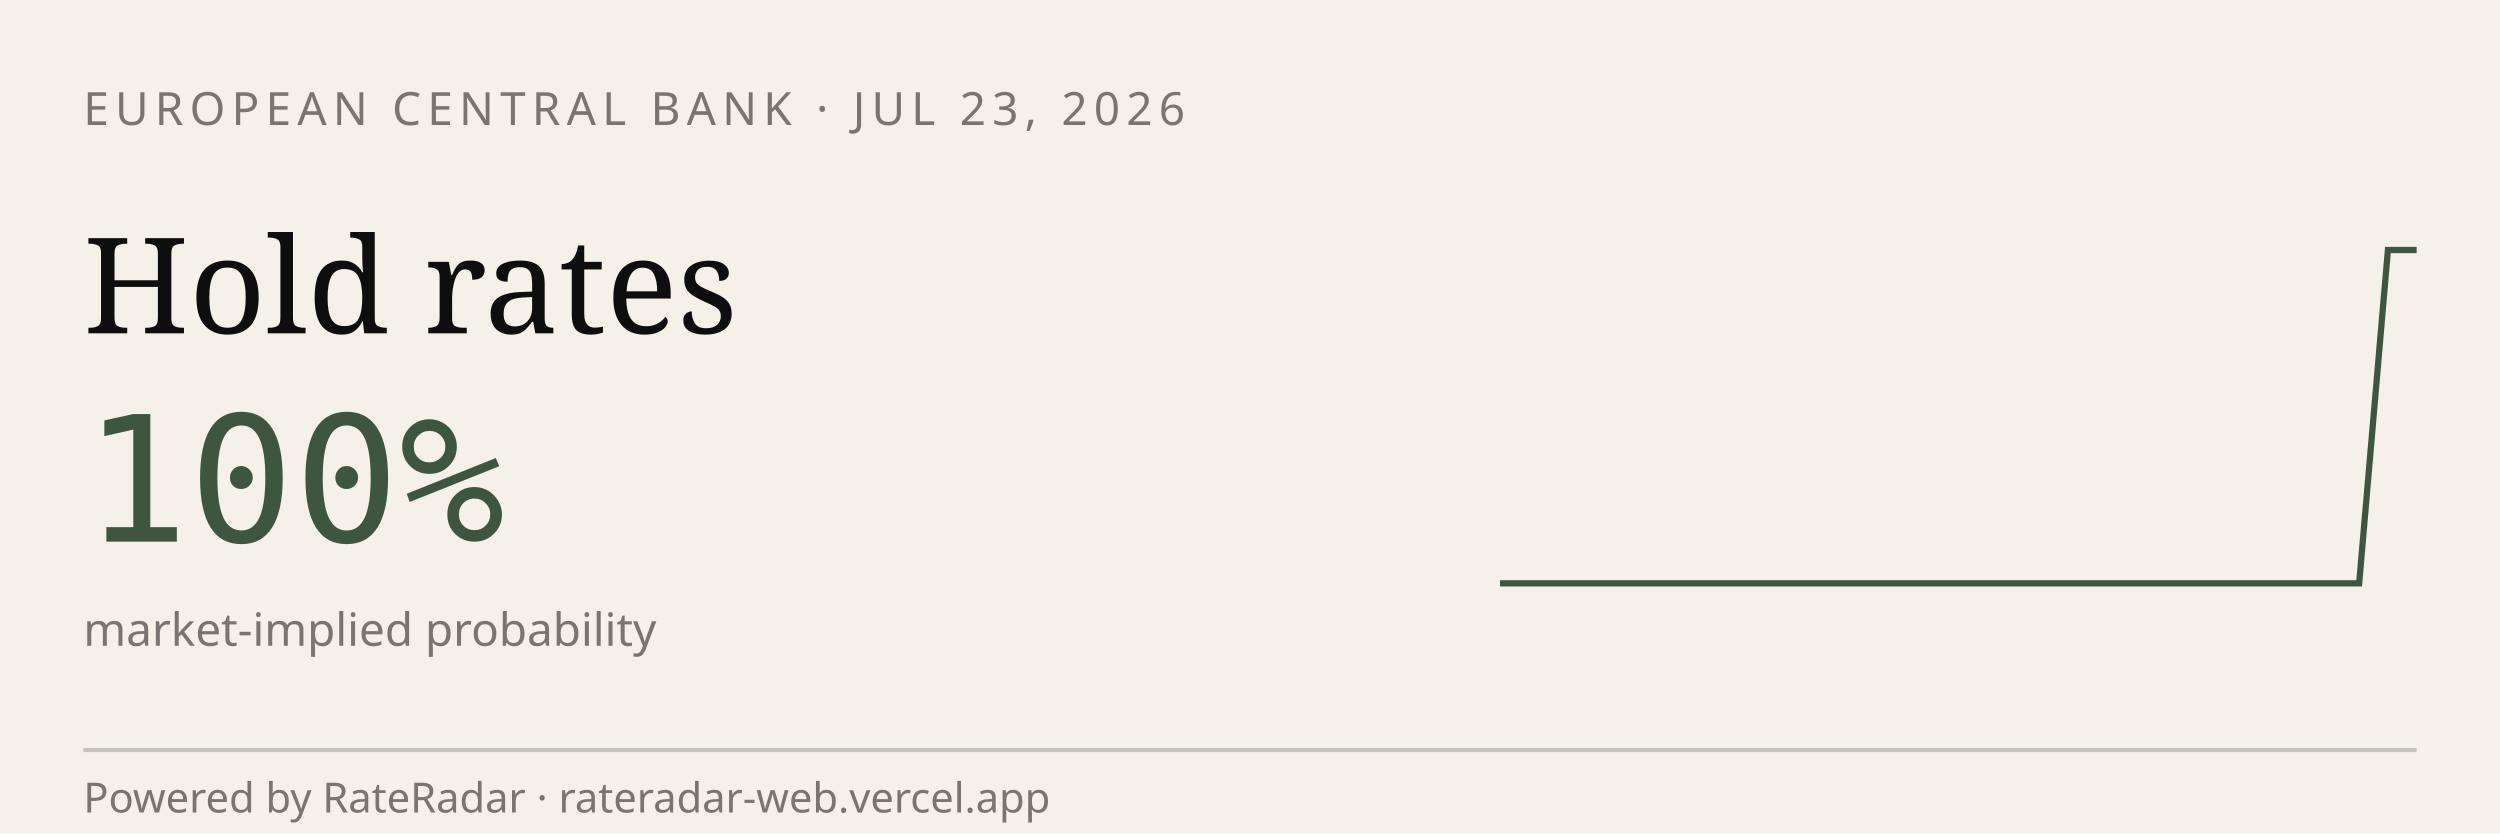
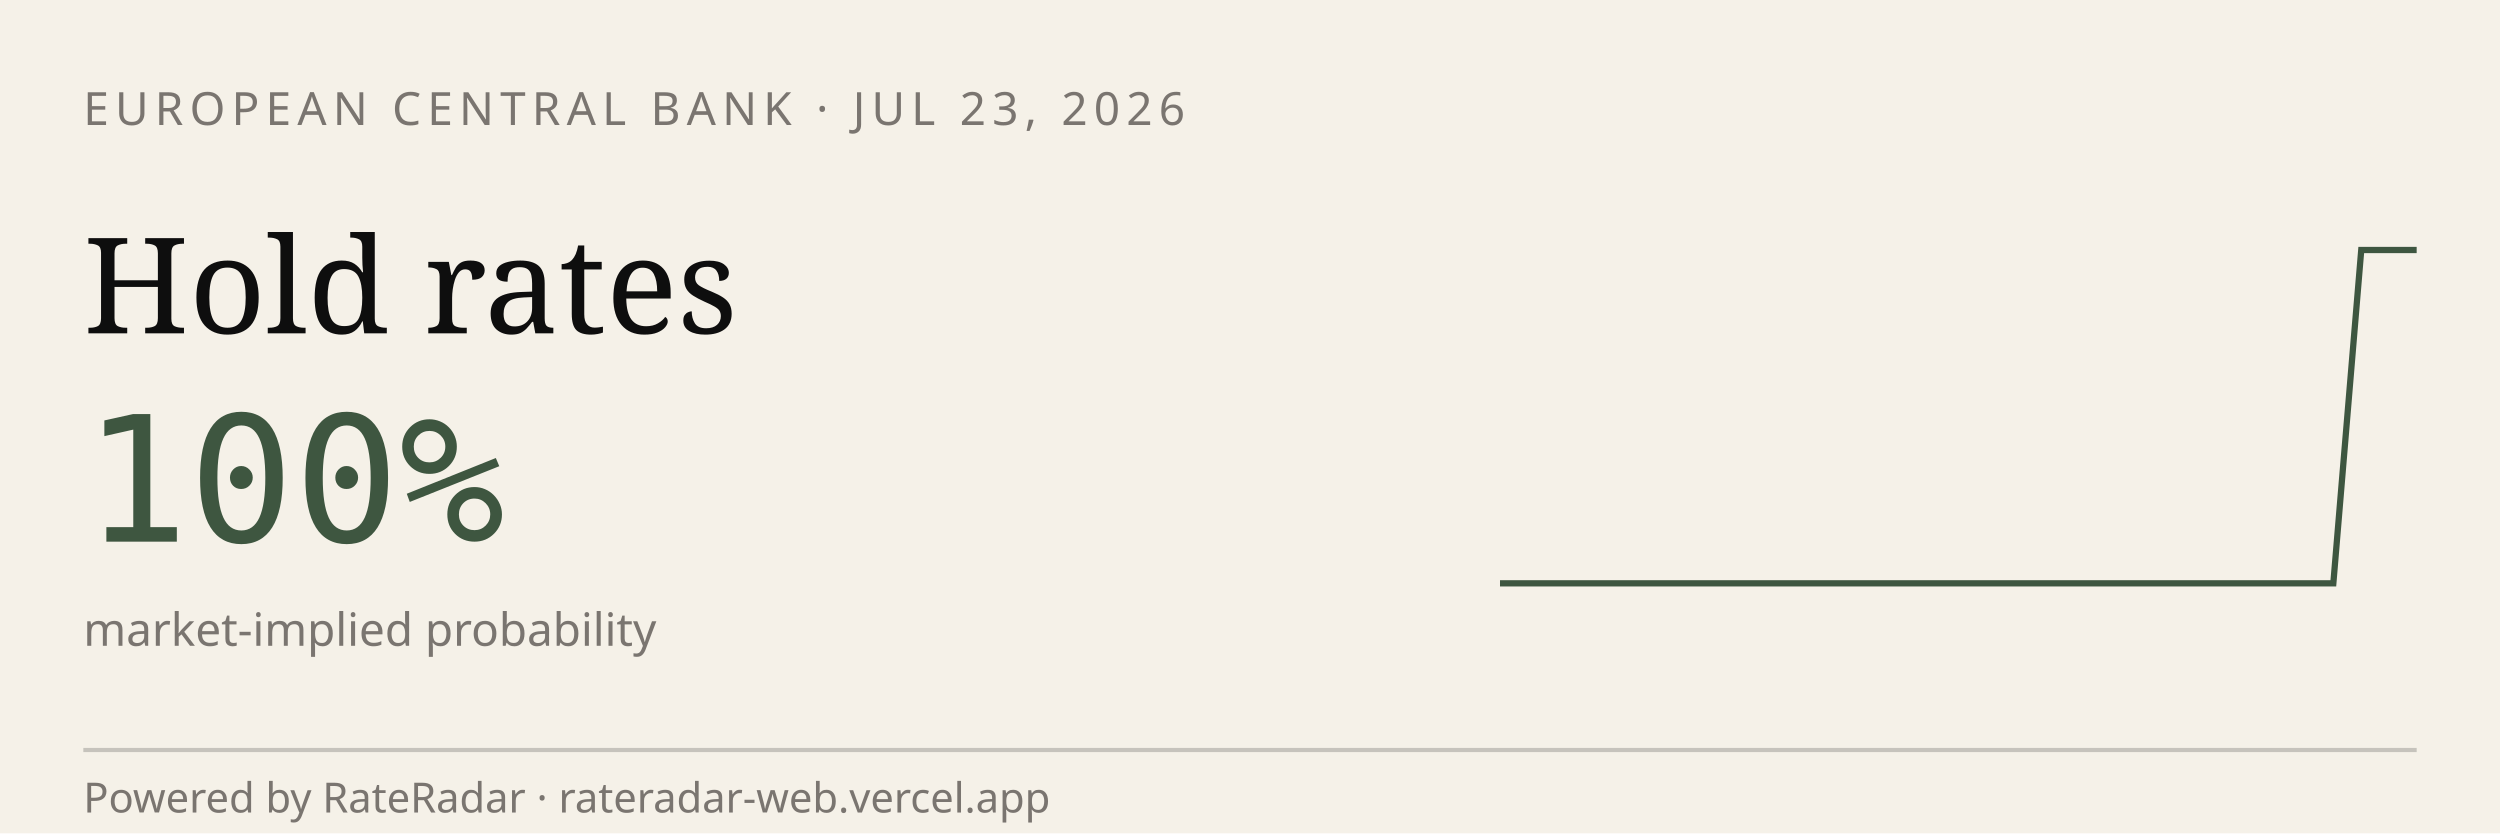
<svg xmlns="http://www.w3.org/2000/svg" viewBox="0 0 600 200" width="600" height="200" role="img" aria-label="RateRadar live odds for ECB 2026-07-23">
  <rect width="600" height="200" fill="#F5F1E8" />
  <text x="20" y="30" font-family="sans-serif" font-size="11" letter-spacing="1.5" fill="#7A7570">EUROPEAN CENTRAL BANK · JUL 23, 2026</text>
  <text x="20" y="80" font-family="Georgia, serif" font-size="32" fill="#0E0E0E">Hold rates</text>
  <text x="20" y="130" font-family="monospace" font-size="42" fill="#3E5640">100%</text>
  <text x="20" y="155" font-family="sans-serif" font-size="11" fill="#7A7570">market-implied probability</text>
-   <path d="M 360.0,140.0 L 366.9,140.0 L 373.8,140.0 L 380.6,140.0 L 387.5,140.0 L 394.4,140.0 L 401.2,140.0 L 408.1,140.0 L 415.0,140.0 L 421.9,140.0 L 428.8,140.0 L 435.6,140.0 L 442.5,140.0 L 449.4,140.0 L 456.2,140.0 L 463.1,140.0 L 470.0,140.0 L 476.9,140.0 L 483.8,140.0 L 490.6,140.0 L 497.5,140.0 L 504.4,140.0 L 511.2,140.0 L 518.1,140.0 L 525.0,140.0 L 531.9,140.0 L 538.8,140.0 L 545.6,140.0 L 552.5,140.0 L 559.4,140.0 L 566.2,140.0 L 573.1,60.0 L 580.0,60.0" stroke="#3E5640" stroke-width="1.5" fill="none" />
+   <path d="M 360.0,140.0 L 366.7,140.0 L 373.3,140.0 L 380.0,140.0 L 386.7,140.0 L 393.3,140.0 L 400.0,140.0 L 406.7,140.0 L 413.3,140.0 L 420.0,140.0 L 426.7,140.0 L 433.3,140.0 L 440.0,140.0 L 446.7,140.0 L 453.3,140.0 L 460.0,140.0 L 466.7,140.0 L 473.3,140.0 L 480.0,140.0 L 486.7,140.0 L 493.3,140.0 L 500.0,140.0 L 506.7,140.0 L 513.3,140.0 L 520.0,140.0 L 526.7,140.0 L 533.3,140.0 L 540.0,140.0 L 546.7,140.0 L 553.3,140.0 L 560.0,140.0 L 566.7,60.0 L 573.3,60.0 L 580.0,60.0" stroke="#3E5640" stroke-width="1.5" fill="none" />
  <line x1="20" y1="180" x2="580" y2="180" stroke="#0E0E0E33" />
  <text x="20" y="195" font-family="sans-serif" font-size="10" fill="#7A7570">Powered by RateRadar · rateradar-web.vercel.app</text>
</svg>
